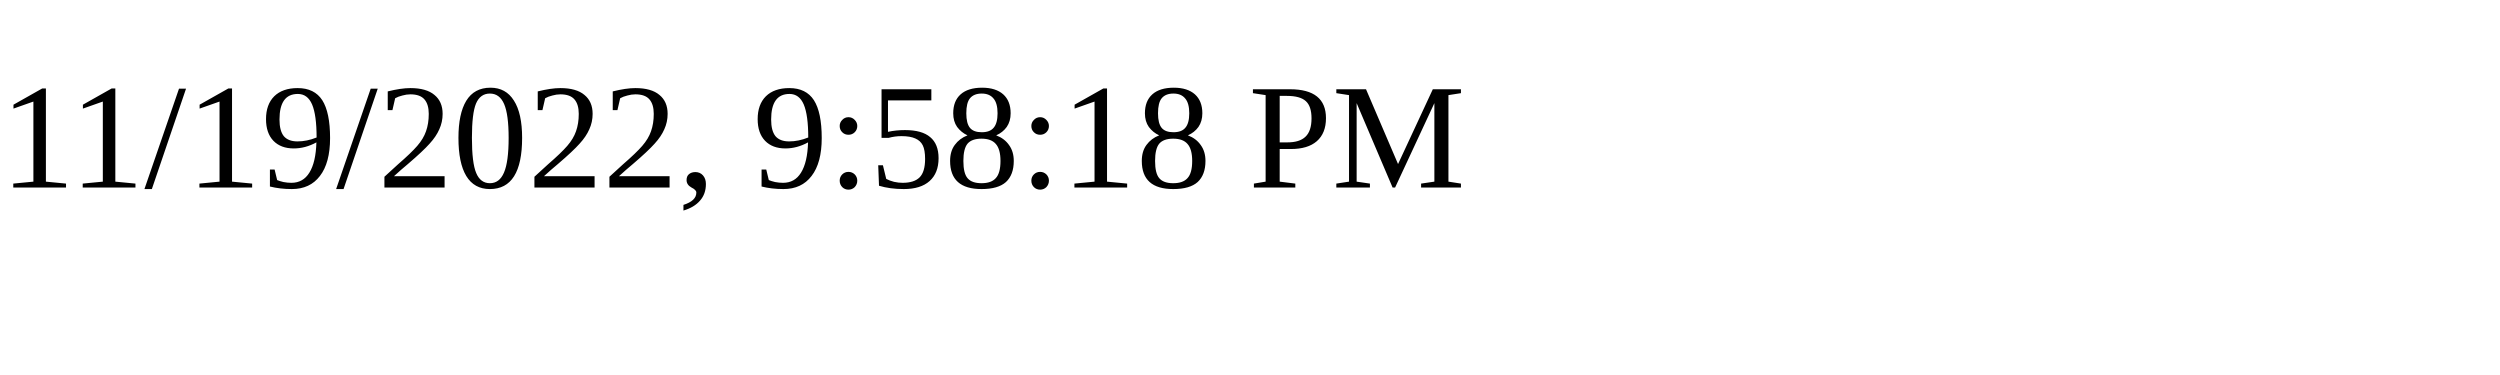
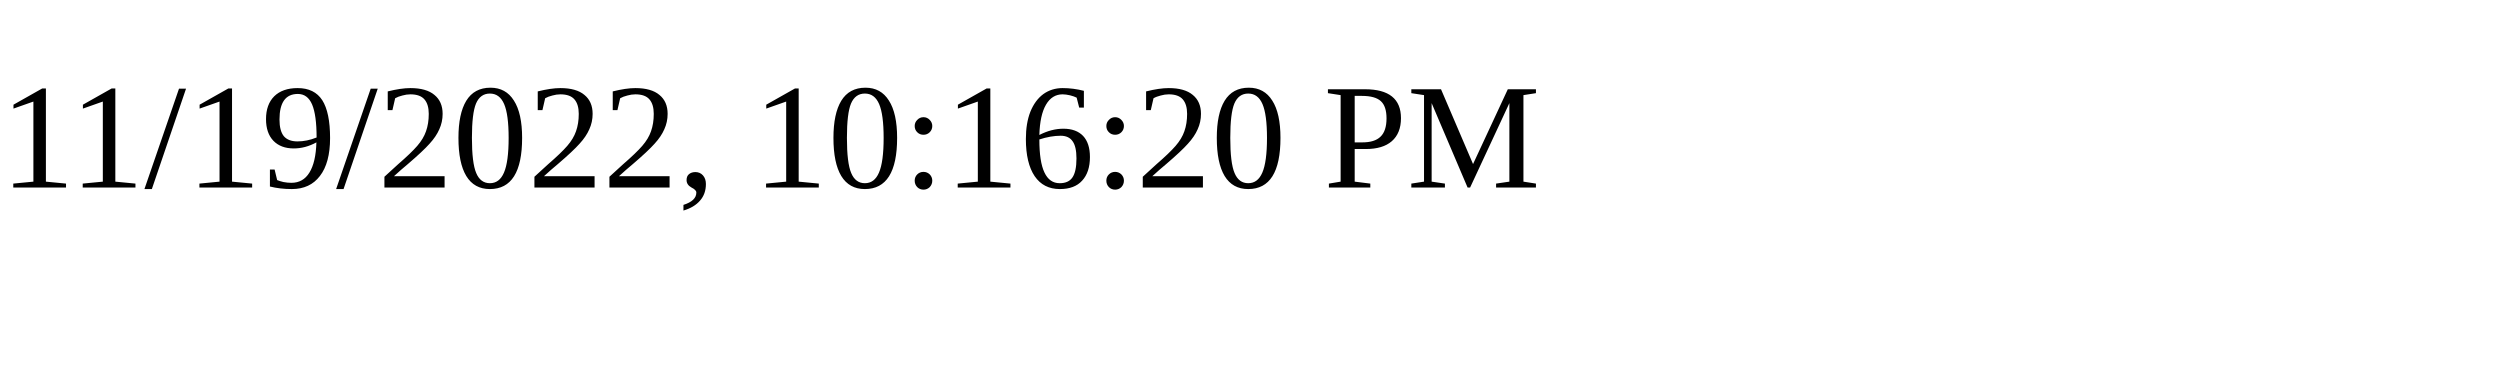
<svg xmlns="http://www.w3.org/2000/svg" height="30" width="200">
-   <text x="0" y="15">11/19/2022, 9:58:18 PM</text>
+   <text x="0" y="15">11/19/2022, 10:16:20 PM</text>
</svg>
